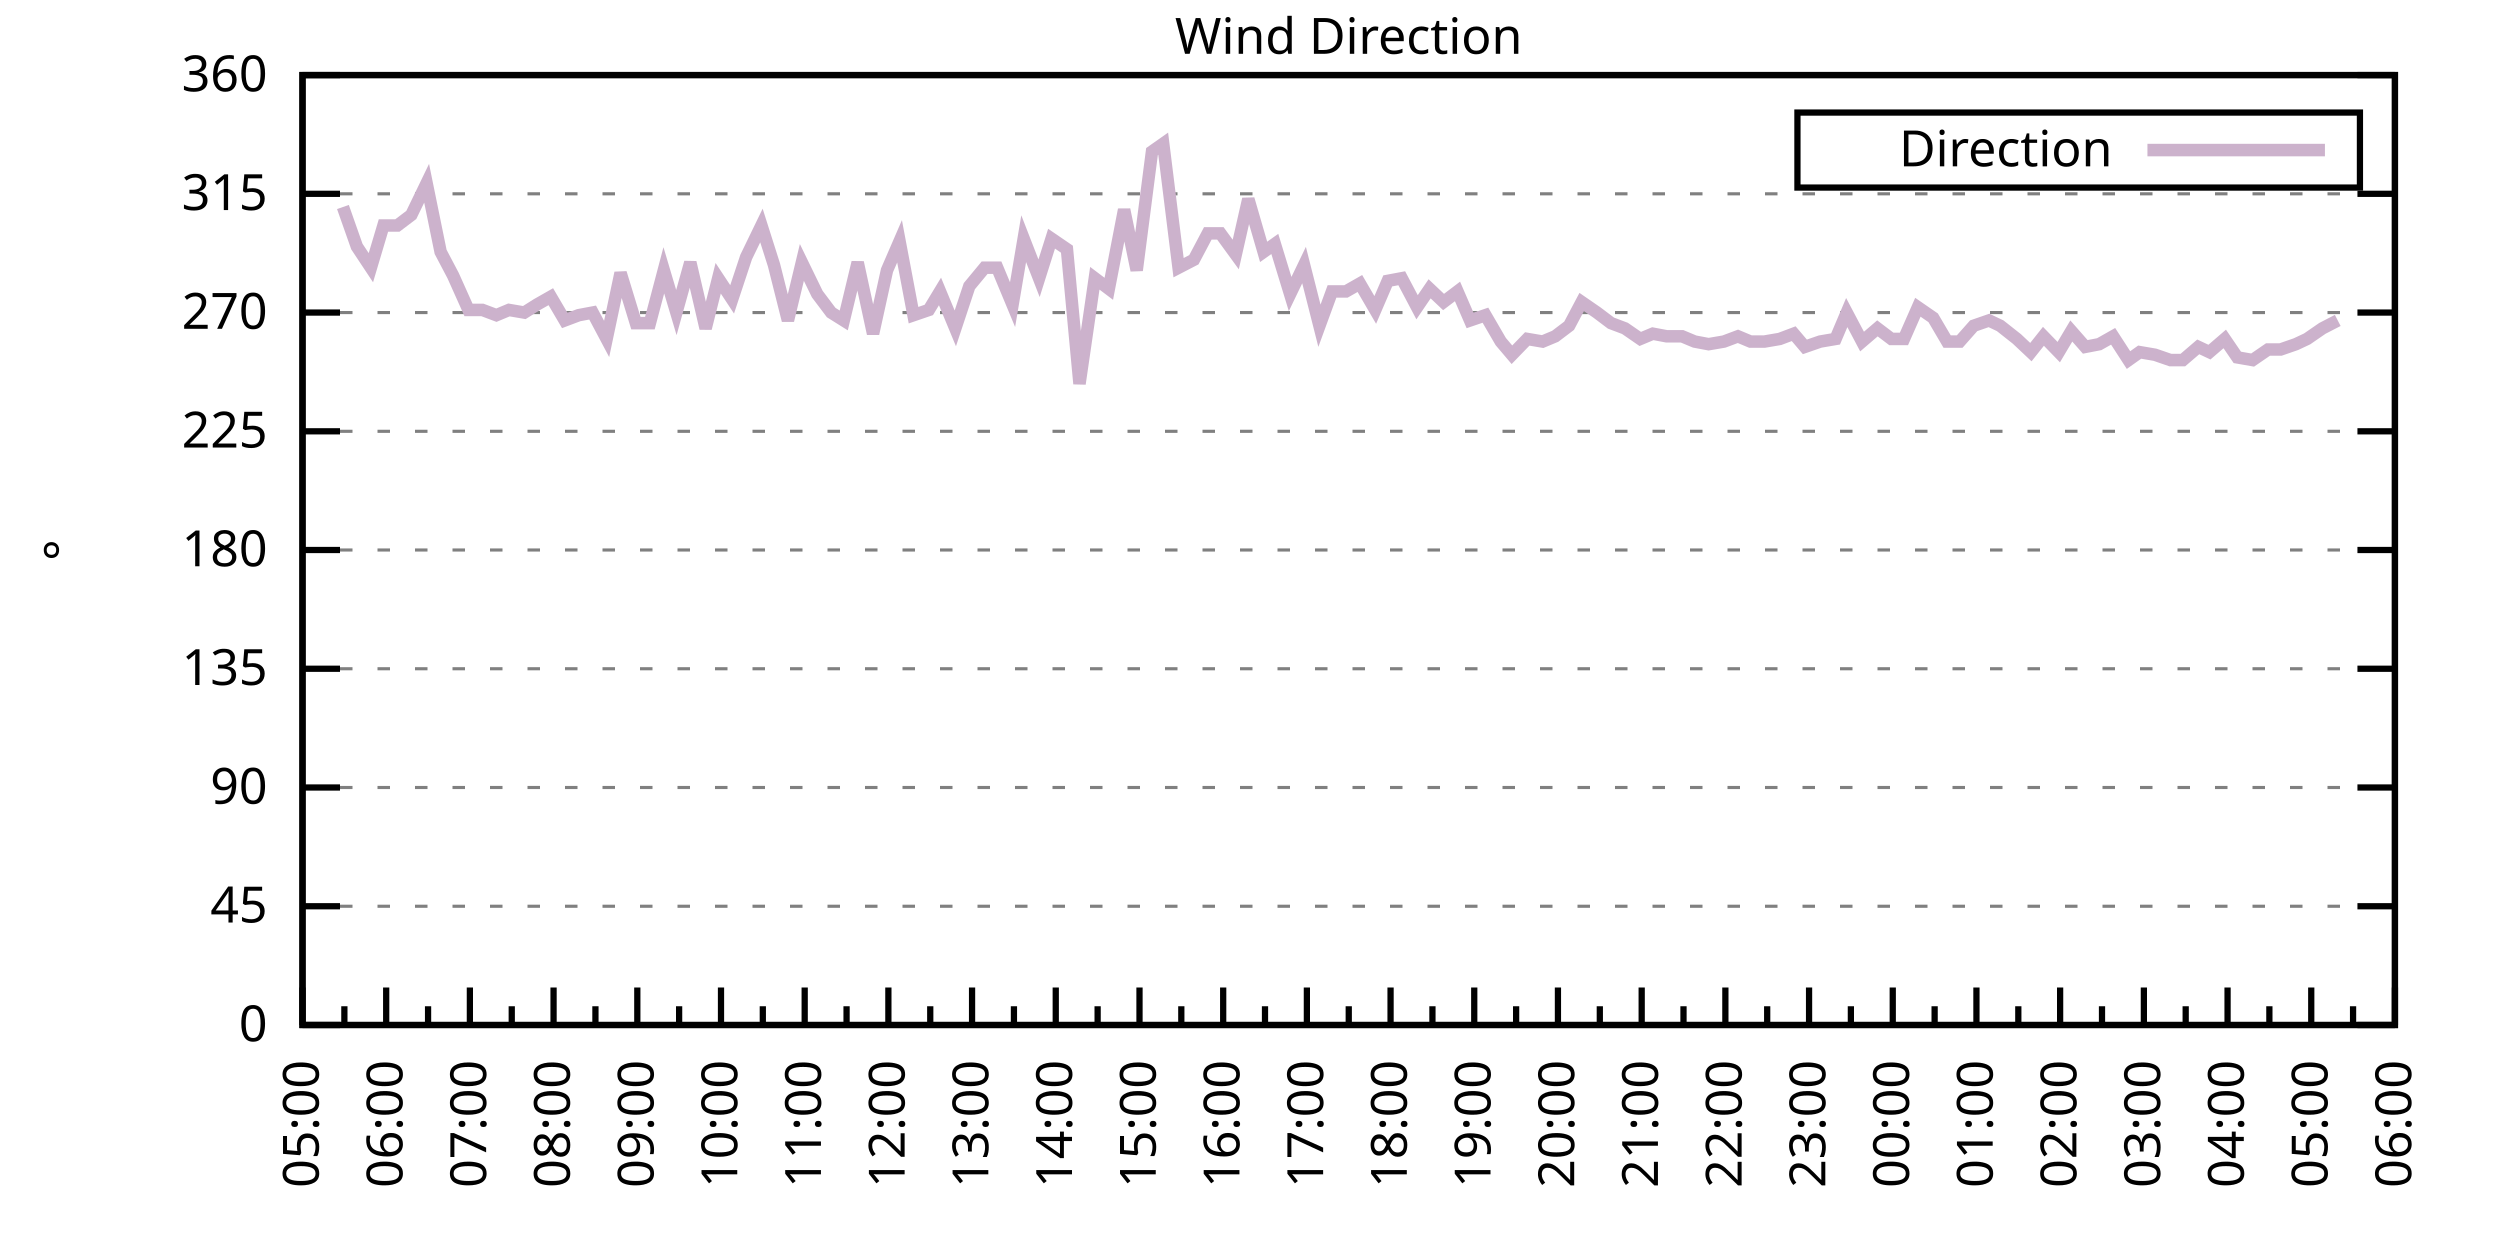
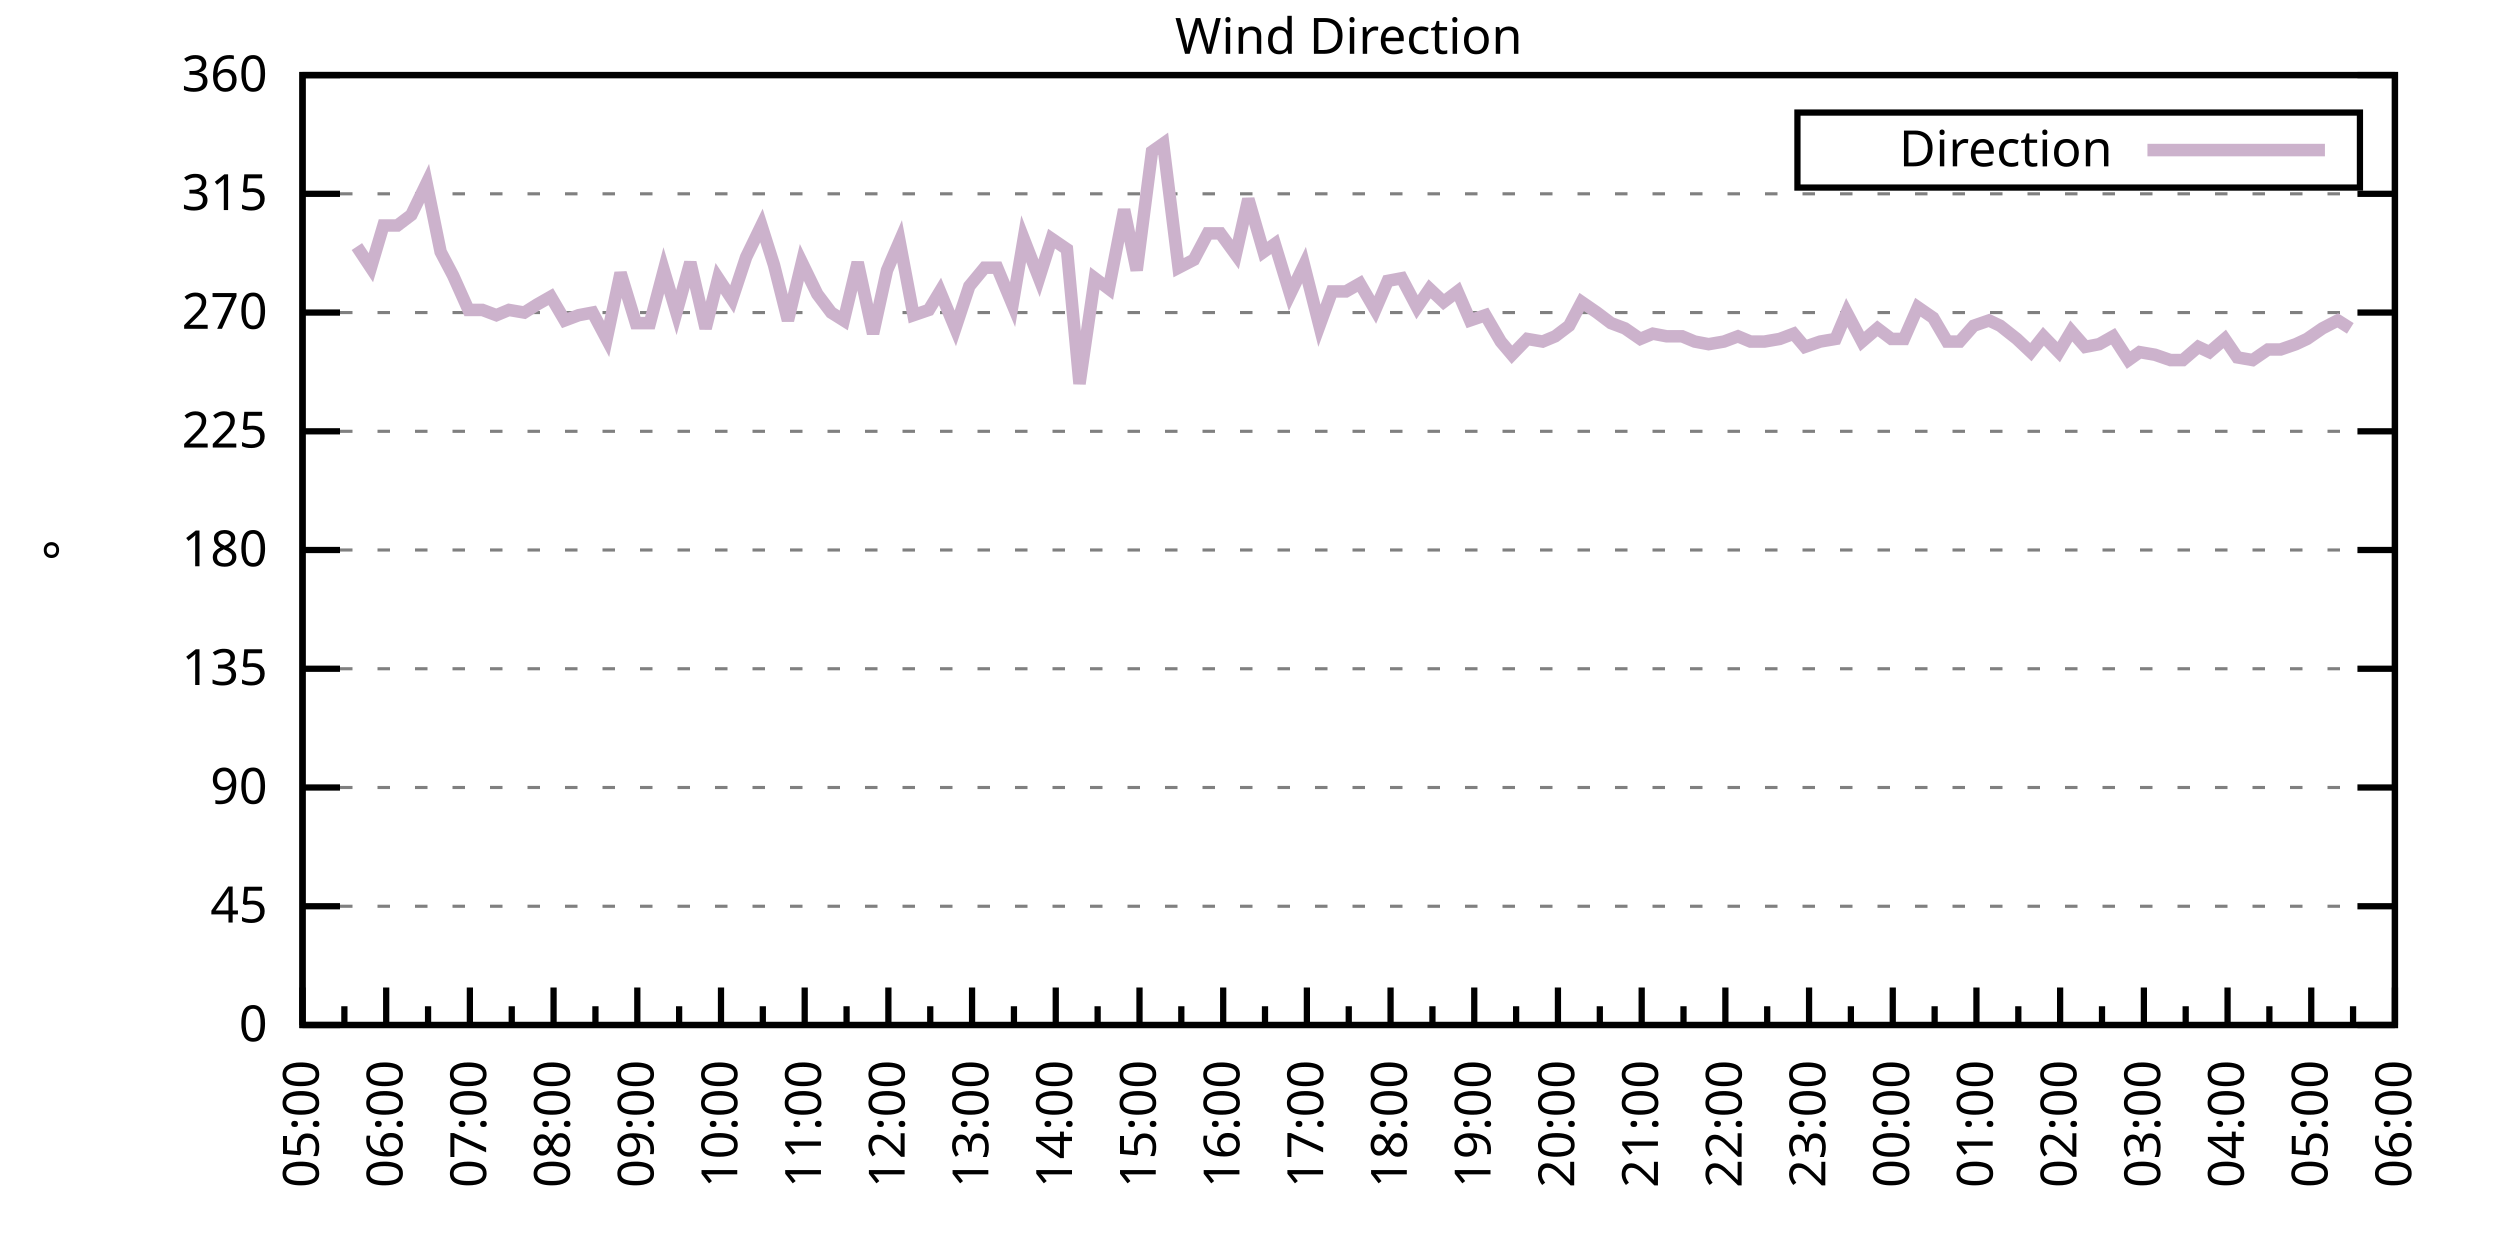
<svg xmlns="http://www.w3.org/2000/svg" xmlns:xlink="http://www.w3.org/1999/xlink" width="400" height="200" viewBox="0 0 400 200">
  <g id="gnuplot_canvas">
    <rect x="0" y="0" width="400" height="200" fill="none" />
    <defs>
      <circle id="gpDot" r="0.5" stroke-width="0.5" stroke="currentColor" />
      <path id="gpPt0" stroke-width="0.333" stroke="currentColor" d="M-1,0 h2 M0,-1 v2" />
      <path id="gpPt1" stroke-width="0.333" stroke="currentColor" d="M-1,-1 L1,1 M1,-1 L-1,1" />
      <path id="gpPt2" stroke-width="0.333" stroke="currentColor" d="M-1,0 L1,0 M0,-1 L0,1 M-1,-1 L1,1 M-1,1 L1,-1" />
      <rect id="gpPt3" stroke-width="0.333" stroke="currentColor" x="-1" y="-1" width="2" height="2" />
      <rect id="gpPt4" stroke-width="0.333" stroke="currentColor" fill="currentColor" x="-1" y="-1" width="2" height="2" />
      <circle id="gpPt5" stroke-width="0.333" stroke="currentColor" cx="0" cy="0" r="1" />
      <use xlink:href="#gpPt5" id="gpPt6" fill="currentColor" stroke="none" />
      <path id="gpPt7" stroke-width="0.333" stroke="currentColor" d="M0,-1.33 L-1.33,0.67 L1.33,0.67 z" />
      <use xlink:href="#gpPt7" id="gpPt8" fill="currentColor" stroke="none" />
      <use xlink:href="#gpPt7" id="gpPt9" stroke="currentColor" transform="rotate(180)" />
      <use xlink:href="#gpPt9" id="gpPt10" fill="currentColor" stroke="none" />
      <use xlink:href="#gpPt3" id="gpPt11" stroke="currentColor" transform="rotate(45)" />
      <use xlink:href="#gpPt11" id="gpPt12" fill="currentColor" stroke="none" />
      <path id="gpPt13" stroke-width="0.333" stroke="currentColor" d="M0,1.330 L1.265,0.411 L0.782,-1.067 L-0.782,-1.076 L-1.265,0.411 z" />
      <use xlink:href="#gpPt13" id="gpPt14" fill="currentColor" stroke="none" />
      <filter id="textbox" filterUnits="objectBoundingBox" x="0" y="0" height="1" width="1">
        <feFlood flood-color="white" flood-opacity="1" result="bgnd" />
        <feComposite in="SourceGraphic" in2="bgnd" operator="atop" />
      </filter>
      <filter id="greybox" filterUnits="objectBoundingBox" x="0" y="0" height="1" width="1">
        <feFlood flood-color="lightgrey" flood-opacity="1" result="grey" />
        <feComposite in="SourceGraphic" in2="grey" operator="atop" />
      </filter>
    </defs>
    <g fill="none" color="white" stroke="currentColor" stroke-width="1.00" stroke-linecap="butt" stroke-linejoin="miter">
</g>
    <g fill="none" color="black" stroke="currentColor" stroke-width="1.00" stroke-linecap="butt" stroke-linejoin="miter">
      <g stroke="none" shape-rendering="crispEdges">
        <polygon fill="rgb(255, 255, 255)" points="48.40,164.00 383.18,164.00 383.18,12.02 48.40,12.02 " />
      </g>
    </g>
    <g fill="none" color="black" stroke="currentColor" stroke-width="1.00" stroke-linecap="butt" stroke-linejoin="miter">
</g>
    <g fill="none" color="black" stroke="black" stroke-width="0.50" stroke-linecap="butt" stroke-linejoin="miter">
</g>
    <g fill="none" color="gray" stroke="currentColor" stroke-width="0.50" stroke-linecap="butt" stroke-linejoin="miter">
      <path stroke="gray" stroke-dasharray="2,4" class="gridline" d="M48.40,164.00 L383.19,164.00  " />
    </g>
    <g fill="none" color="gray" stroke="gray" stroke-width="1.00" stroke-linecap="butt" stroke-linejoin="miter">
</g>
    <g fill="none" color="black" stroke="currentColor" stroke-width="1.00" stroke-linecap="butt" stroke-linejoin="miter">
      <path stroke="black" d="M48.40,164.00 L54.40,164.00 M383.19,164.00 L377.19,164.00  " />
      <g transform="translate(42.80,166.60)" stroke="none" fill="black" font-family="Sans" font-size="8.00" text-anchor="end">
        <text>
          <tspan font-family="Sans"> 0</tspan>
        </text>
      </g>
    </g>
    <g fill="none" color="black" stroke="currentColor" stroke-width="1.00" stroke-linecap="butt" stroke-linejoin="miter">
</g>
    <g fill="none" color="black" stroke="black" stroke-width="0.50" stroke-linecap="butt" stroke-linejoin="miter">
</g>
    <g fill="none" color="gray" stroke="currentColor" stroke-width="0.50" stroke-linecap="butt" stroke-linejoin="miter">
      <path stroke="gray" stroke-dasharray="2,4" class="gridline" d="M48.40,145.00 L383.19,145.00  " />
    </g>
    <g fill="none" color="gray" stroke="gray" stroke-width="1.00" stroke-linecap="butt" stroke-linejoin="miter">
</g>
    <g fill="none" color="black" stroke="currentColor" stroke-width="1.00" stroke-linecap="butt" stroke-linejoin="miter">
      <path stroke="black" d="M48.40,145.00 L54.40,145.00 M383.19,145.00 L377.19,145.00  " />
      <g transform="translate(42.80,147.60)" stroke="none" fill="black" font-family="Sans" font-size="8.00" text-anchor="end">
        <text>
          <tspan font-family="Sans"> 45</tspan>
        </text>
      </g>
    </g>
    <g fill="none" color="black" stroke="currentColor" stroke-width="1.00" stroke-linecap="butt" stroke-linejoin="miter">
</g>
    <g fill="none" color="black" stroke="black" stroke-width="0.50" stroke-linecap="butt" stroke-linejoin="miter">
</g>
    <g fill="none" color="gray" stroke="currentColor" stroke-width="0.50" stroke-linecap="butt" stroke-linejoin="miter">
      <path stroke="gray" stroke-dasharray="2,4" class="gridline" d="M48.40,126.00 L383.19,126.00  " />
    </g>
    <g fill="none" color="gray" stroke="gray" stroke-width="1.00" stroke-linecap="butt" stroke-linejoin="miter">
</g>
    <g fill="none" color="black" stroke="currentColor" stroke-width="1.00" stroke-linecap="butt" stroke-linejoin="miter">
      <path stroke="black" d="M48.40,126.00 L54.40,126.00 M383.19,126.00 L377.19,126.00  " />
      <g transform="translate(42.80,128.60)" stroke="none" fill="black" font-family="Sans" font-size="8.00" text-anchor="end">
        <text>
          <tspan font-family="Sans"> 90</tspan>
        </text>
      </g>
    </g>
    <g fill="none" color="black" stroke="currentColor" stroke-width="1.00" stroke-linecap="butt" stroke-linejoin="miter">
</g>
    <g fill="none" color="black" stroke="black" stroke-width="0.50" stroke-linecap="butt" stroke-linejoin="miter">
</g>
    <g fill="none" color="gray" stroke="currentColor" stroke-width="0.50" stroke-linecap="butt" stroke-linejoin="miter">
      <path stroke="gray" stroke-dasharray="2,4" class="gridline" d="M48.40,107.00 L383.19,107.00  " />
    </g>
    <g fill="none" color="gray" stroke="gray" stroke-width="1.00" stroke-linecap="butt" stroke-linejoin="miter">
</g>
    <g fill="none" color="black" stroke="currentColor" stroke-width="1.00" stroke-linecap="butt" stroke-linejoin="miter">
      <path stroke="black" d="M48.40,107.00 L54.40,107.00 M383.19,107.00 L377.19,107.00  " />
      <g transform="translate(42.80,109.60)" stroke="none" fill="black" font-family="Sans" font-size="8.00" text-anchor="end">
        <text>
          <tspan font-family="Sans"> 135</tspan>
        </text>
      </g>
    </g>
    <g fill="none" color="black" stroke="currentColor" stroke-width="1.00" stroke-linecap="butt" stroke-linejoin="miter">
</g>
    <g fill="none" color="black" stroke="black" stroke-width="0.50" stroke-linecap="butt" stroke-linejoin="miter">
</g>
    <g fill="none" color="gray" stroke="currentColor" stroke-width="0.50" stroke-linecap="butt" stroke-linejoin="miter">
      <path stroke="gray" stroke-dasharray="2,4" class="gridline" d="M48.40,88.00 L383.19,88.00  " />
    </g>
    <g fill="none" color="gray" stroke="gray" stroke-width="1.00" stroke-linecap="butt" stroke-linejoin="miter">
</g>
    <g fill="none" color="black" stroke="currentColor" stroke-width="1.00" stroke-linecap="butt" stroke-linejoin="miter">
      <path stroke="black" d="M48.40,88.00 L54.40,88.00 M383.19,88.00 L377.19,88.00  " />
      <g transform="translate(42.80,90.60)" stroke="none" fill="black" font-family="Sans" font-size="8.00" text-anchor="end">
        <text>
          <tspan font-family="Sans"> 180</tspan>
        </text>
      </g>
    </g>
    <g fill="none" color="black" stroke="currentColor" stroke-width="1.00" stroke-linecap="butt" stroke-linejoin="miter">
</g>
    <g fill="none" color="black" stroke="black" stroke-width="0.50" stroke-linecap="butt" stroke-linejoin="miter">
</g>
    <g fill="none" color="gray" stroke="currentColor" stroke-width="0.50" stroke-linecap="butt" stroke-linejoin="miter">
      <path stroke="gray" stroke-dasharray="2,4" class="gridline" d="M48.40,69.01 L383.19,69.01  " />
    </g>
    <g fill="none" color="gray" stroke="gray" stroke-width="1.00" stroke-linecap="butt" stroke-linejoin="miter">
</g>
    <g fill="none" color="black" stroke="currentColor" stroke-width="1.00" stroke-linecap="butt" stroke-linejoin="miter">
      <path stroke="black" d="M48.40,69.01 L54.40,69.01 M383.19,69.01 L377.19,69.01  " />
      <g transform="translate(42.80,71.61)" stroke="none" fill="black" font-family="Sans" font-size="8.00" text-anchor="end">
        <text>
          <tspan font-family="Sans"> 225</tspan>
        </text>
      </g>
    </g>
    <g fill="none" color="black" stroke="currentColor" stroke-width="1.00" stroke-linecap="butt" stroke-linejoin="miter">
</g>
    <g fill="none" color="black" stroke="black" stroke-width="0.50" stroke-linecap="butt" stroke-linejoin="miter">
</g>
    <g fill="none" color="gray" stroke="currentColor" stroke-width="0.50" stroke-linecap="butt" stroke-linejoin="miter">
      <path stroke="gray" stroke-dasharray="2,4" class="gridline" d="M48.40,50.01 L383.19,50.01  " />
    </g>
    <g fill="none" color="gray" stroke="gray" stroke-width="1.00" stroke-linecap="butt" stroke-linejoin="miter">
</g>
    <g fill="none" color="black" stroke="currentColor" stroke-width="1.00" stroke-linecap="butt" stroke-linejoin="miter">
      <path stroke="black" d="M48.40,50.01 L54.40,50.01 M383.19,50.01 L377.19,50.01  " />
      <g transform="translate(42.80,52.61)" stroke="none" fill="black" font-family="Sans" font-size="8.00" text-anchor="end">
        <text>
          <tspan font-family="Sans"> 270</tspan>
        </text>
      </g>
    </g>
    <g fill="none" color="black" stroke="currentColor" stroke-width="1.00" stroke-linecap="butt" stroke-linejoin="miter">
</g>
    <g fill="none" color="black" stroke="black" stroke-width="0.50" stroke-linecap="butt" stroke-linejoin="miter">
</g>
    <g fill="none" color="gray" stroke="currentColor" stroke-width="0.50" stroke-linecap="butt" stroke-linejoin="miter">
      <path stroke="gray" stroke-dasharray="2,4" class="gridline" d="M48.40,31.01 L383.19,31.01  " />
    </g>
    <g fill="none" color="gray" stroke="gray" stroke-width="1.00" stroke-linecap="butt" stroke-linejoin="miter">
</g>
    <g fill="none" color="black" stroke="currentColor" stroke-width="1.00" stroke-linecap="butt" stroke-linejoin="miter">
      <path stroke="black" d="M48.40,31.01 L54.40,31.01 M383.19,31.01 L377.19,31.01  " />
      <g transform="translate(42.80,33.61)" stroke="none" fill="black" font-family="Sans" font-size="8.00" text-anchor="end">
        <text>
          <tspan font-family="Sans"> 315</tspan>
        </text>
      </g>
    </g>
    <g fill="none" color="black" stroke="currentColor" stroke-width="1.00" stroke-linecap="butt" stroke-linejoin="miter">
</g>
    <g fill="none" color="black" stroke="black" stroke-width="0.50" stroke-linecap="butt" stroke-linejoin="miter">
</g>
    <g fill="none" color="gray" stroke="currentColor" stroke-width="0.50" stroke-linecap="butt" stroke-linejoin="miter">
      <path stroke="gray" stroke-dasharray="2,4" class="gridline" d="M48.40,12.01 L383.19,12.01  " />
    </g>
    <g fill="none" color="gray" stroke="gray" stroke-width="1.00" stroke-linecap="butt" stroke-linejoin="miter">
</g>
    <g fill="none" color="black" stroke="currentColor" stroke-width="1.00" stroke-linecap="butt" stroke-linejoin="miter">
      <path stroke="black" d="M48.40,12.01 L54.40,12.01 M383.19,12.01 L377.19,12.01  " />
      <g transform="translate(42.80,14.61)" stroke="none" fill="black" font-family="Sans" font-size="8.00" text-anchor="end">
        <text>
          <tspan font-family="Sans"> 360</tspan>
        </text>
      </g>
    </g>
    <g fill="none" color="black" stroke="currentColor" stroke-width="1.00" stroke-linecap="butt" stroke-linejoin="miter">
      <path stroke="black" d="M48.40,164.00 L48.40,158.00  " />
      <g transform="translate(51.00,169.60) rotate(270)" stroke="none" fill="black" font-family="Sans" font-size="8.00" text-anchor="end">
        <text>
          <tspan font-family="Sans">05:00</tspan>
        </text>
      </g>
    </g>
    <g fill="none" color="black" stroke="currentColor" stroke-width="1.00" stroke-linecap="butt" stroke-linejoin="miter">
      <path stroke="black" d="M55.10,164.00 L55.10,161.00 M61.79,164.00 L61.79,158.00  " />
      <g transform="translate(64.39,169.60) rotate(270)" stroke="none" fill="black" font-family="Sans" font-size="8.00" text-anchor="end">
        <text>
          <tspan font-family="Sans">06:00</tspan>
        </text>
      </g>
    </g>
    <g fill="none" color="black" stroke="currentColor" stroke-width="1.00" stroke-linecap="butt" stroke-linejoin="miter">
      <path stroke="black" d="M68.49,164.00 L68.49,161.00 M75.18,164.00 L75.18,158.00  " />
      <g transform="translate(77.78,169.60) rotate(270)" stroke="none" fill="black" font-family="Sans" font-size="8.00" text-anchor="end">
        <text>
          <tspan font-family="Sans">07:00</tspan>
        </text>
      </g>
    </g>
    <g fill="none" color="black" stroke="currentColor" stroke-width="1.00" stroke-linecap="butt" stroke-linejoin="miter">
      <path stroke="black" d="M81.88,164.00 L81.88,161.00 M88.57,164.00 L88.57,158.00  " />
      <g transform="translate(91.17,169.60) rotate(270)" stroke="none" fill="black" font-family="Sans" font-size="8.00" text-anchor="end">
        <text>
          <tspan font-family="Sans">08:00</tspan>
        </text>
      </g>
    </g>
    <g fill="none" color="black" stroke="currentColor" stroke-width="1.00" stroke-linecap="butt" stroke-linejoin="miter">
      <path stroke="black" d="M95.27,164.00 L95.27,161.00 M101.97,164.00 L101.97,158.00  " />
      <g transform="translate(104.57,169.60) rotate(270)" stroke="none" fill="black" font-family="Sans" font-size="8.00" text-anchor="end">
        <text>
          <tspan font-family="Sans">09:00</tspan>
        </text>
      </g>
    </g>
    <g fill="none" color="black" stroke="currentColor" stroke-width="1.00" stroke-linecap="butt" stroke-linejoin="miter">
      <path stroke="black" d="M108.66,164.00 L108.66,161.00 M115.36,164.00 L115.36,158.00  " />
      <g transform="translate(117.96,169.60) rotate(270)" stroke="none" fill="black" font-family="Sans" font-size="8.00" text-anchor="end">
        <text>
          <tspan font-family="Sans">10:00</tspan>
        </text>
      </g>
    </g>
    <g fill="none" color="black" stroke="currentColor" stroke-width="1.00" stroke-linecap="butt" stroke-linejoin="miter">
      <path stroke="black" d="M122.05,164.00 L122.05,161.00 M128.75,164.00 L128.75,158.00  " />
      <g transform="translate(131.35,169.60) rotate(270)" stroke="none" fill="black" font-family="Sans" font-size="8.00" text-anchor="end">
        <text>
          <tspan font-family="Sans">11:00</tspan>
        </text>
      </g>
    </g>
    <g fill="none" color="black" stroke="currentColor" stroke-width="1.00" stroke-linecap="butt" stroke-linejoin="miter">
      <path stroke="black" d="M135.45,164.00 L135.45,161.00 M142.14,164.00 L142.14,158.00  " />
      <g transform="translate(144.74,169.60) rotate(270)" stroke="none" fill="black" font-family="Sans" font-size="8.00" text-anchor="end">
        <text>
          <tspan font-family="Sans">12:00</tspan>
        </text>
      </g>
    </g>
    <g fill="none" color="black" stroke="currentColor" stroke-width="1.00" stroke-linecap="butt" stroke-linejoin="miter">
      <path stroke="black" d="M148.84,164.00 L148.84,161.00 M155.53,164.00 L155.53,158.00  " />
      <g transform="translate(158.13,169.60) rotate(270)" stroke="none" fill="black" font-family="Sans" font-size="8.00" text-anchor="end">
        <text>
          <tspan font-family="Sans">13:00</tspan>
        </text>
      </g>
    </g>
    <g fill="none" color="black" stroke="currentColor" stroke-width="1.00" stroke-linecap="butt" stroke-linejoin="miter">
      <path stroke="black" d="M162.23,164.00 L162.23,161.00 M168.92,164.00 L168.92,158.00  " />
      <g transform="translate(171.52,169.60) rotate(270)" stroke="none" fill="black" font-family="Sans" font-size="8.00" text-anchor="end">
        <text>
          <tspan font-family="Sans">14:00</tspan>
        </text>
      </g>
    </g>
    <g fill="none" color="black" stroke="currentColor" stroke-width="1.00" stroke-linecap="butt" stroke-linejoin="miter">
      <path stroke="black" d="M175.62,164.00 L175.62,161.00 M182.32,164.00 L182.32,158.00  " />
      <g transform="translate(184.92,169.60) rotate(270)" stroke="none" fill="black" font-family="Sans" font-size="8.00" text-anchor="end">
        <text>
          <tspan font-family="Sans">15:00</tspan>
        </text>
      </g>
    </g>
    <g fill="none" color="black" stroke="currentColor" stroke-width="1.00" stroke-linecap="butt" stroke-linejoin="miter">
      <path stroke="black" d="M189.01,164.00 L189.01,161.00 M195.71,164.00 L195.71,158.00  " />
      <g transform="translate(198.31,169.60) rotate(270)" stroke="none" fill="black" font-family="Sans" font-size="8.00" text-anchor="end">
        <text>
          <tspan font-family="Sans">16:00</tspan>
        </text>
      </g>
    </g>
    <g fill="none" color="black" stroke="currentColor" stroke-width="1.00" stroke-linecap="butt" stroke-linejoin="miter">
      <path stroke="black" d="M202.40,164.00 L202.40,161.00 M209.10,164.00 L209.10,158.00  " />
      <g transform="translate(211.70,169.60) rotate(270)" stroke="none" fill="black" font-family="Sans" font-size="8.00" text-anchor="end">
        <text>
          <tspan font-family="Sans">17:00</tspan>
        </text>
      </g>
    </g>
    <g fill="none" color="black" stroke="currentColor" stroke-width="1.00" stroke-linecap="butt" stroke-linejoin="miter">
      <path stroke="black" d="M215.80,164.00 L215.80,161.00 M222.49,164.00 L222.49,158.00  " />
      <g transform="translate(225.09,169.60) rotate(270)" stroke="none" fill="black" font-family="Sans" font-size="8.00" text-anchor="end">
        <text>
          <tspan font-family="Sans">18:00</tspan>
        </text>
      </g>
    </g>
    <g fill="none" color="black" stroke="currentColor" stroke-width="1.00" stroke-linecap="butt" stroke-linejoin="miter">
      <path stroke="black" d="M229.19,164.00 L229.19,161.00 M235.88,164.00 L235.88,158.00  " />
      <g transform="translate(238.48,169.60) rotate(270)" stroke="none" fill="black" font-family="Sans" font-size="8.00" text-anchor="end">
        <text>
          <tspan font-family="Sans">19:00</tspan>
        </text>
      </g>
    </g>
    <g fill="none" color="black" stroke="currentColor" stroke-width="1.00" stroke-linecap="butt" stroke-linejoin="miter">
      <path stroke="black" d="M242.58,164.00 L242.58,161.00 M249.27,164.00 L249.27,158.00  " />
      <g transform="translate(251.87,169.60) rotate(270)" stroke="none" fill="black" font-family="Sans" font-size="8.00" text-anchor="end">
        <text>
          <tspan font-family="Sans">20:00</tspan>
        </text>
      </g>
    </g>
    <g fill="none" color="black" stroke="currentColor" stroke-width="1.00" stroke-linecap="butt" stroke-linejoin="miter">
      <path stroke="black" d="M255.97,164.00 L255.97,161.00 M262.67,164.00 L262.67,158.00  " />
      <g transform="translate(265.27,169.60) rotate(270)" stroke="none" fill="black" font-family="Sans" font-size="8.00" text-anchor="end">
        <text>
          <tspan font-family="Sans">21:00</tspan>
        </text>
      </g>
    </g>
    <g fill="none" color="black" stroke="currentColor" stroke-width="1.00" stroke-linecap="butt" stroke-linejoin="miter">
      <path stroke="black" d="M269.36,164.00 L269.36,161.00 M276.06,164.00 L276.06,158.00  " />
      <g transform="translate(278.66,169.60) rotate(270)" stroke="none" fill="black" font-family="Sans" font-size="8.00" text-anchor="end">
        <text>
          <tspan font-family="Sans">22:00</tspan>
        </text>
      </g>
    </g>
    <g fill="none" color="black" stroke="currentColor" stroke-width="1.00" stroke-linecap="butt" stroke-linejoin="miter">
      <path stroke="black" d="M282.75,164.00 L282.75,161.00 M289.45,164.00 L289.45,158.00  " />
      <g transform="translate(292.05,169.60) rotate(270)" stroke="none" fill="black" font-family="Sans" font-size="8.00" text-anchor="end">
        <text>
          <tspan font-family="Sans">23:00</tspan>
        </text>
      </g>
    </g>
    <g fill="none" color="black" stroke="currentColor" stroke-width="1.00" stroke-linecap="butt" stroke-linejoin="miter">
      <path stroke="black" d="M296.14,164.00 L296.14,161.00 M302.84,164.00 L302.84,158.00  " />
      <g transform="translate(305.44,169.60) rotate(270)" stroke="none" fill="black" font-family="Sans" font-size="8.00" text-anchor="end">
        <text>
          <tspan font-family="Sans">00:00</tspan>
        </text>
      </g>
    </g>
    <g fill="none" color="black" stroke="currentColor" stroke-width="1.00" stroke-linecap="butt" stroke-linejoin="miter">
      <path stroke="black" d="M309.54,164.00 L309.54,161.00 M316.23,164.00 L316.23,158.00  " />
      <g transform="translate(318.83,169.60) rotate(270)" stroke="none" fill="black" font-family="Sans" font-size="8.00" text-anchor="end">
        <text>
          <tspan font-family="Sans">01:00</tspan>
        </text>
      </g>
    </g>
    <g fill="none" color="black" stroke="currentColor" stroke-width="1.00" stroke-linecap="butt" stroke-linejoin="miter">
      <path stroke="black" d="M322.93,164.00 L322.93,161.00 M329.62,164.00 L329.62,158.00  " />
      <g transform="translate(332.22,169.60) rotate(270)" stroke="none" fill="black" font-family="Sans" font-size="8.00" text-anchor="end">
        <text>
          <tspan font-family="Sans">02:00</tspan>
        </text>
      </g>
    </g>
    <g fill="none" color="black" stroke="currentColor" stroke-width="1.00" stroke-linecap="butt" stroke-linejoin="miter">
      <path stroke="black" d="M336.32,164.00 L336.32,161.00 M343.02,164.00 L343.02,158.00  " />
      <g transform="translate(345.62,169.60) rotate(270)" stroke="none" fill="black" font-family="Sans" font-size="8.00" text-anchor="end">
        <text>
          <tspan font-family="Sans">03:00</tspan>
        </text>
      </g>
    </g>
    <g fill="none" color="black" stroke="currentColor" stroke-width="1.00" stroke-linecap="butt" stroke-linejoin="miter">
      <path stroke="black" d="M349.71,164.00 L349.71,161.00 M356.41,164.00 L356.41,158.00  " />
      <g transform="translate(359.01,169.60) rotate(270)" stroke="none" fill="black" font-family="Sans" font-size="8.00" text-anchor="end">
        <text>
          <tspan font-family="Sans">04:00</tspan>
        </text>
      </g>
    </g>
    <g fill="none" color="black" stroke="currentColor" stroke-width="1.00" stroke-linecap="butt" stroke-linejoin="miter">
      <path stroke="black" d="M363.10,164.00 L363.10,161.00 M369.80,164.00 L369.80,158.00  " />
      <g transform="translate(372.40,169.60) rotate(270)" stroke="none" fill="black" font-family="Sans" font-size="8.00" text-anchor="end">
        <text>
          <tspan font-family="Sans">05:00</tspan>
        </text>
      </g>
    </g>
    <g fill="none" color="black" stroke="currentColor" stroke-width="1.00" stroke-linecap="butt" stroke-linejoin="miter">
      <path stroke="black" d="M376.49,164.00 L376.49,161.00 M383.19,164.00 L383.19,158.00  " />
      <g transform="translate(385.79,169.60) rotate(270)" stroke="none" fill="black" font-family="Sans" font-size="8.00" text-anchor="end">
        <text>
          <tspan font-family="Sans">06:00</tspan>
        </text>
      </g>
    </g>
    <g fill="none" color="black" stroke="currentColor" stroke-width="1.00" stroke-linecap="butt" stroke-linejoin="miter">
</g>
    <g fill="none" color="black" stroke="currentColor" stroke-width="1.00" stroke-linecap="butt" stroke-linejoin="miter">
      <path stroke="black" d="M48.40,12.01 L48.40,164.00 L383.19,164.00 L383.19,12.01 L48.40,12.01 Z  " />
    </g>
    <g fill="none" color="black" stroke="currentColor" stroke-width="1.00" stroke-linecap="butt" stroke-linejoin="miter">
      <g transform="translate(12.80,88.01) rotate(270)" stroke="none" fill="black" font-family="Sans" font-size="8.00" text-anchor="middle">
        <text>
          <tspan font-family="Sans">°</tspan>
        </text>
      </g>
    </g>
    <g fill="none" color="black" stroke="currentColor" stroke-width="1.00" stroke-linecap="butt" stroke-linejoin="miter">
</g>
    <g fill="none" color="black" stroke="currentColor" stroke-width="1.00" stroke-linecap="butt" stroke-linejoin="miter">
      <path stroke="black" d="M287.59,30.01 L287.59,18.01 L377.59,18.01 L377.59,30.01 L287.59,30.01 Z  " />
    </g>
    <g id="Wind_direction_plot_1">
      <g fill="none" color="white" stroke="black" stroke-width="2.00" stroke-linecap="butt" stroke-linejoin="miter">
</g>
      <g fill="none" color="black" stroke="currentColor" stroke-width="2.00" stroke-linecap="butt" stroke-linejoin="miter">
        <g transform="translate(337.99,26.61)" stroke="none" fill="black" font-family="Sans" font-size="8.00" text-anchor="end">
          <text>
            <tspan font-family="Sans">Direction</tspan>
          </text>
        </g>
      </g>
      <g fill="none" color="black" stroke="currentColor" stroke-width="2.00" stroke-linecap="butt" stroke-linejoin="miter">
-         <path stroke="rgb(204, 178, 204)" d="M343.59,24.01 L371.99,24.01 M54.87,33.12 L57.10,39.45 L59.34,42.83 L61.35,36.08 L63.58,36.08 L65.81,34.39   L68.26,29.32 L70.50,40.30 L72.50,44.10 L74.96,49.59 L77.19,49.59 L79.42,50.43 L81.43,49.59 L83.89,50.01   L85.90,48.74 L88.13,47.47 L90.36,51.27 L92.59,50.43 L94.82,50.01 L97.06,54.23 L99.29,43.67 L101.74,51.70   L103.98,51.70 L106.21,43.25 L108.22,50.01 L110.45,41.99 L112.90,52.54 L114.91,44.52 L117.14,47.90 L119.38,41.14   L121.83,36.08 L123.84,42.41 L126.07,51.27 L128.30,41.99 L130.76,47.05 L132.99,50.01 L135.00,51.27 L137.23,41.99   L139.69,53.39 L141.92,43.25 L143.93,38.61 L146.16,50.43 L148.61,49.59 L150.40,46.63 L152.85,52.54 L155.09,45.79   L157.54,42.83 L159.55,42.83 L162.01,48.74 L163.79,38.19 L166.25,44.52 L168.25,38.19 L170.71,39.87 L172.72,61.41   L175.17,44.52 L177.41,46.21 L179.86,33.54 L181.87,43.25 L184.32,24.25 L186.11,22.99 L188.57,42.83 L191.02,41.56   L193.25,37.34 L195.26,37.34 L197.72,40.72 L199.73,31.85 L202.18,40.30 L203.97,39.03 L206.42,47.05 L208.65,42.41   L211.11,52.12 L213.12,46.63 L215.35,46.63 L217.58,45.36 L220.04,49.59 L222.04,44.94 L224.28,44.52 L226.73,49.16   L228.74,46.21 L230.97,48.32 L233.20,46.63 L235.21,51.27 L237.67,50.43 L240.12,54.65 L241.91,56.76 L244.36,54.23   L246.82,54.65 L248.83,53.81 L251.06,52.12 L253.07,48.32 L255.52,50.01 L257.76,51.70 L259.99,52.54 L262.44,54.23   L264.45,53.39 L266.68,53.81 L269.14,53.81 L271.15,54.65 L273.38,55.07 L275.83,54.65 L278.07,53.81 L280.07,54.65   L282.31,54.65 L284.76,54.23 L286.99,53.39 L288.78,55.50 L291.23,54.65 L293.69,54.23 L295.48,50.01 L297.93,54.65   L300.39,52.54 L302.62,54.23 L304.63,54.23 L306.86,49.16 L309.31,50.85 L311.54,54.65 L313.55,54.65 L315.79,52.12   L318.24,51.27 L320.03,52.12 L322.70,54.23 L324.94,56.34 L326.95,53.81 L329.40,56.34 L331.41,52.96 L333.64,55.50   L335.87,55.07 L338.10,53.81 L340.56,57.61 L342.35,56.34 L344.80,56.76 L347.26,57.61 L349.26,57.61 L351.72,55.50   L353.51,56.34 L355.96,54.23 L357.97,57.18 L360.42,57.61 L362.88,55.92 L364.89,55.92 L367.34,55.07 L369.13,54.23   L371.58,52.54 L374.04,51.27  " />
+         <path stroke="rgb(204, 178, 204)" d="M343.59,24.01 L371.99,24.01 M57.10,39.45 L59.34,42.83 L61.35,36.08 L63.58,36.08 L65.81,34.39 L68.26,29.32   L70.50,40.30 L72.50,44.10 L74.96,49.59 L77.19,49.59 L79.42,50.43 L81.43,49.59 L83.89,50.01 L85.90,48.74   L88.13,47.47 L90.36,51.27 L92.59,50.43 L94.82,50.01 L97.06,54.23 L99.29,43.67 L101.74,51.70 L103.98,51.70   L106.21,43.25 L108.22,50.01 L110.45,41.99 L112.90,52.54 L114.91,44.52 L117.14,47.90 L119.38,41.14 L121.83,36.08   L123.84,42.41 L126.07,51.27 L128.30,41.99 L130.76,47.05 L132.99,50.01 L135.00,51.27 L137.23,41.99 L139.69,53.39   L141.92,43.25 L143.93,38.61 L146.16,50.43 L148.61,49.59 L150.40,46.63 L152.85,52.54 L155.09,45.79 L157.54,42.83   L159.55,42.83 L162.01,48.74 L163.79,38.19 L166.25,44.52 L168.25,38.19 L170.71,39.87 L172.72,61.41 L175.17,44.52   L177.41,46.21 L179.86,33.54 L181.87,43.25 L184.32,24.25 L186.11,22.99 L188.57,42.83 L191.02,41.56 L193.25,37.34   L195.26,37.34 L197.72,40.72 L199.73,31.85 L202.18,40.30 L203.97,39.03 L206.42,47.05 L208.65,42.41 L211.11,52.12   L213.12,46.63 L215.35,46.63 L217.58,45.36 L220.04,49.59 L222.04,44.94 L224.28,44.52 L226.73,49.16 L228.74,46.21   L230.97,48.32 L233.20,46.63 L235.21,51.27 L237.67,50.43 L240.12,54.65 L241.91,56.76 L244.36,54.23 L246.82,54.65   L248.83,53.81 L251.06,52.12 L253.07,48.32 L255.52,50.01 L257.76,51.70 L259.99,52.54 L262.44,54.23 L264.45,53.39   L266.68,53.81 L269.14,53.81 L271.15,54.65 L273.38,55.07 L275.83,54.65 L278.07,53.81 L280.07,54.65 L282.31,54.65   L284.76,54.23 L286.99,53.39 L288.78,55.50 L291.23,54.65 L293.69,54.23 L295.48,50.01 L297.93,54.65 L300.39,52.54   L302.62,54.23 L304.63,54.23 L306.86,49.16 L309.31,50.85 L311.54,54.65 L313.55,54.65 L315.79,52.12 L318.24,51.27   L320.03,52.12 L322.70,54.23 L324.94,56.34 L326.95,53.81 L329.40,56.34 L331.41,52.96 L333.64,55.50 L335.87,55.07   L338.10,53.81 L340.56,57.61 L342.35,56.34 L344.80,56.76 L347.26,57.61 L349.26,57.61 L351.72,55.50 L353.51,56.34   L355.96,54.23 L357.97,57.18 L360.42,57.61 L362.88,55.92 L364.89,55.92 L367.34,55.07 L369.13,54.23 L371.58,52.54   L374.04,51.27 L376.05,52.54  " />
      </g>
    </g>
    <g fill="none" color="black" stroke="currentColor" stroke-width="2.00" stroke-linecap="butt" stroke-linejoin="miter">
</g>
    <g fill="none" color="black" stroke="black" stroke-width="1.00" stroke-linecap="butt" stroke-linejoin="miter">
</g>
    <g fill="none" color="black" stroke="currentColor" stroke-width="1.00" stroke-linecap="butt" stroke-linejoin="miter">
      <path stroke="black" d="M48.40,12.01 L48.40,164.00 L383.19,164.00 L383.19,12.01 L48.40,12.01 Z  " />
    </g>
    <g fill="none" color="black" stroke="currentColor" stroke-width="1.00" stroke-linecap="butt" stroke-linejoin="miter">
      <g transform="translate(215.79,8.61)" stroke="none" fill="black" font-family="Sans" font-size="8.00" text-anchor="middle">
        <text>
          <tspan font-family="Sans">Wind Direction</tspan>
        </text>
      </g>
    </g>
    <g fill="none" color="black" stroke="currentColor" stroke-width="1.00" stroke-linecap="butt" stroke-linejoin="miter">
</g>
  </g>
</svg>
